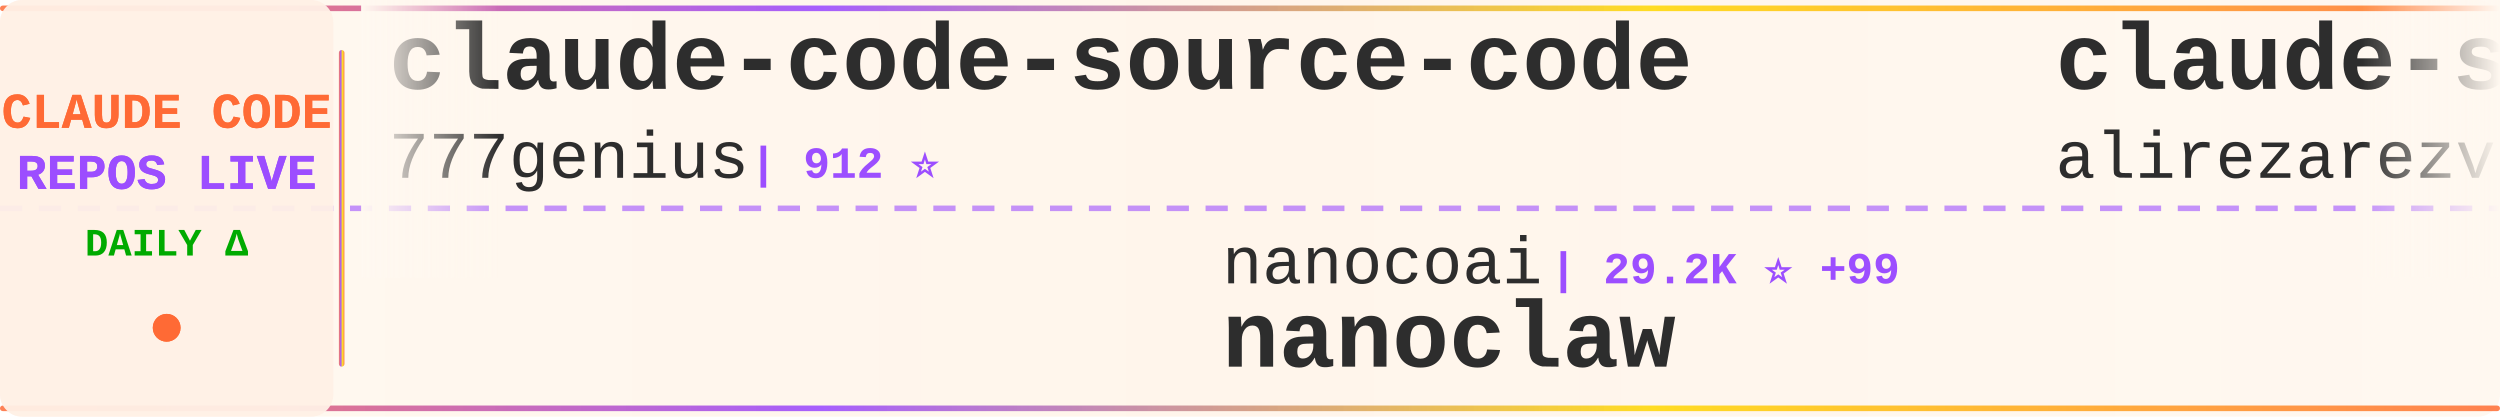
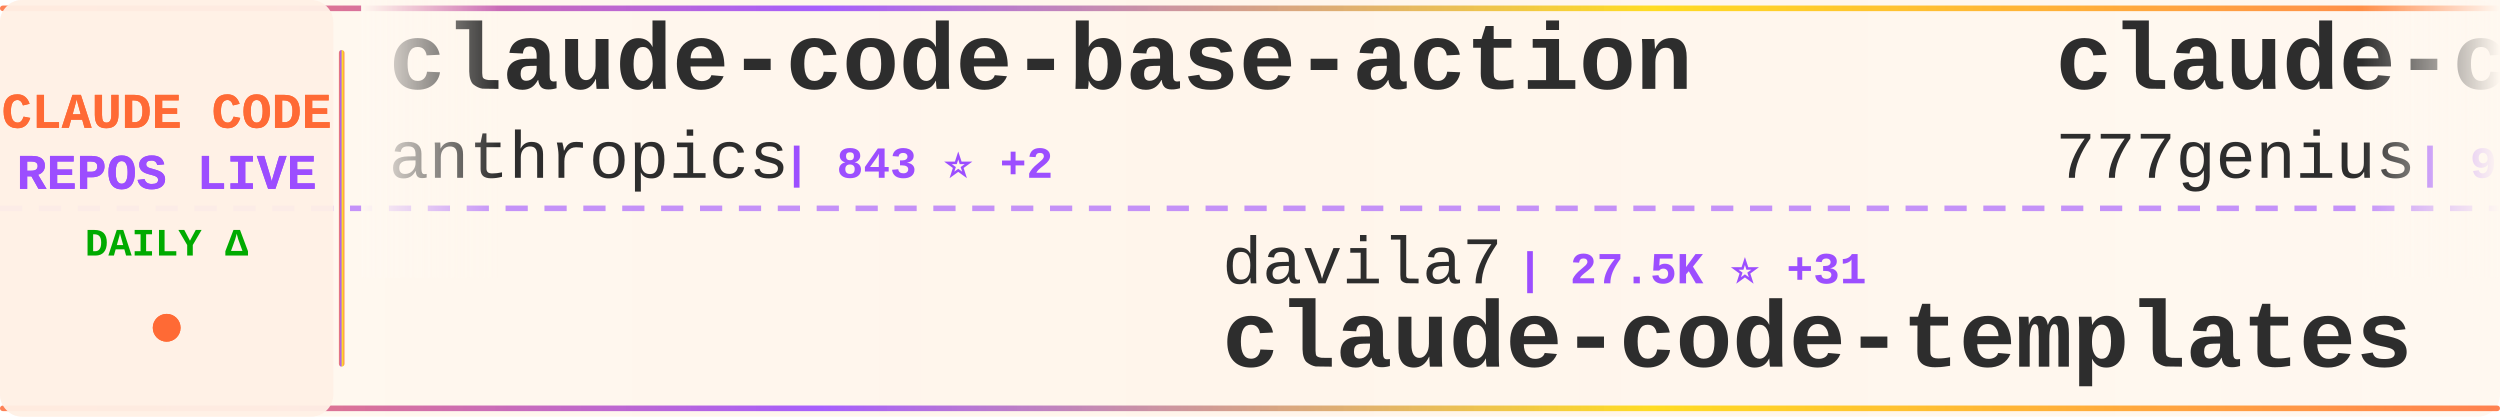
<svg xmlns="http://www.w3.org/2000/svg" width="900" height="150">
  <defs>
    <linearGradient id="tickerBg" x1="0%" y1="0%" x2="100%" y2="0%">
      <stop offset="0%" style="stop-color:#fff8f0;stop-opacity:0.98" />
      <stop offset="50%" style="stop-color:#fff5eb;stop-opacity:1" />
      <stop offset="100%" style="stop-color:#fff8f0;stop-opacity:0.98" />
    </linearGradient>
    <linearGradient id="borderGrad" x1="0%" y1="0%" x2="100%" y2="0%">
      <stop offset="0%" style="stop-color:#FF6B35;stop-opacity:0.85">
        <animate attributeName="stop-opacity" values="0.85;1;0.85" dur="2s" repeatCount="indefinite" />
      </stop>
      <stop offset="33%" style="stop-color:#9C4EFF;stop-opacity:0.9">
        <animate attributeName="stop-opacity" values="0.9;1;0.9" dur="2.2s" repeatCount="indefinite" />
      </stop>
      <stop offset="66%" style="stop-color:#FFD700;stop-opacity:0.85">
        <animate attributeName="stop-opacity" values="0.85;1;0.85" dur="1.8s" repeatCount="indefinite" />
      </stop>
      <stop offset="100%" style="stop-color:#FF6B35;stop-opacity:0.85">
        <animate attributeName="stop-opacity" values="0.85;1;0.85" dur="2s" repeatCount="indefinite" />
      </stop>
    </linearGradient>
    <filter id="textGlow">
      <feGaussianBlur stdDeviation="0.15" result="coloredBlur" />
      <feMerge>
        <feMergeNode in="coloredBlur" />
        <feMergeNode in="SourceGraphic" />
      </feMerge>
    </filter>
    <filter id="metricGlow">
      <feGaussianBlur stdDeviation="0.2" result="coloredBlur" />
      <feMerge>
        <feMergeNode in="coloredBlur" />
        <feMergeNode in="SourceGraphic" />
      </feMerge>
    </filter>
    <linearGradient id="leftFade" x1="0%" y1="0%" x2="100%" y2="0%">
      <stop offset="0%" style="stop-color:#fff8f0;stop-opacity:1" />
      <stop offset="100%" style="stop-color:#fff8f0;stop-opacity:0" />
    </linearGradient>
    <linearGradient id="rightFade" x1="0%" y1="0%" x2="100%" y2="0%">
      <stop offset="0%" style="stop-color:#fff8f0;stop-opacity:0" />
      <stop offset="100%" style="stop-color:#fff8f0;stop-opacity:1" />
    </linearGradient>
  </defs>
  <rect width="900" height="150" fill="url(#tickerBg)" rx="8" />
  <rect x="0" y="2" width="900" height="2" fill="url(#borderGrad)" rx="1" />
  <rect x="0" y="146" width="900" height="2" fill="url(#borderGrad)" rx="1" />
  <line x1="0" y1="75" x2="900" y2="75" stroke="#9C4EFF" stroke-width="2" stroke-dasharray="8 6" opacity="0.6" />
  <rect x="0" y="0" width="120" height="150" fill="#fff0e6" opacity="0.95" rx="8" />
  <text x="60" y="46" font-family="'Courier New', monospace" font-size="18" font-weight="bold" fill="#FF6B35" text-anchor="middle" filter="url(#textGlow)">
    CLAUDE CODE
  </text>
  <text x="60" y="68" font-family="'Courier New', monospace" font-size="18" font-weight="bold" fill="#9C4EFF" text-anchor="middle" filter="url(#textGlow)">
    REPOS LIVE
  </text>
  <text x="60" y="92" font-family="'Courier New', monospace" font-size="14" font-weight="bold" fill="#00aa00" text-anchor="middle">
    DAILY Δ
  </text>
  <circle cx="60" cy="118" r="5" fill="#FF6B35" filter="url(#metricGlow)">
    <animate attributeName="r" values="4;6;4" dur="1.5s" repeatCount="indefinite" />
    <animate attributeName="opacity" values="0.6;1;0.6" dur="1.5s" repeatCount="indefinite" />
  </circle>
  <rect x="122" y="18" width="2" height="114" fill="url(#borderGrad)" rx="1" />
  <clipPath id="tickerClip">
    <rect x="130" y="0" width="770" height="150" />
  </clipPath>
  <g clip-path="url(#tickerClip)">
    <g id="tickerItems">
      <animateTransform attributeName="transform" attributeType="XML" type="translate" from="0 0" to="-3000 0" dur="54s" repeatCount="indefinite" />
      <g transform="translate(0, 0)">
+         <text x="140" y="32" font-family="'Courier New', monospace" font-size="34" font-weight="bold" fill="#2d2d2d">claude-code-base-action</text>
+         <text x="140" y="64" font-family="'Courier New', monospace" font-size="24" font-weight="normal" fill="#2d2d2d" opacity="1.0">anthropics</text>
+         <text x="282" y="64" font-family="'Courier New', monospace" font-size="16" font-weight="bold" fill="#9C4EFF"> | 843 ⭐ +2</text>
+       </g>
+       <g transform="translate(300, 0)">
+         <text x="140" y="102" font-family="'Courier New', monospace" font-size="24" font-weight="normal" fill="#2d2d2d" opacity="1.0">davila7</text>
+         <text x="246" y="102" font-family="'Courier New', monospace" font-size="16" font-weight="bold" fill="#9C4EFF"> | 27.5K ⭐ +31</text>
+         <text x="140" y="132" font-family="'Courier New', monospace" font-size="34" font-weight="bold" fill="#2d2d2d">claude-code-templates</text>
+       </g>
+       <g transform="translate(600, 0)">
        <text x="140" y="32" font-family="'Courier New', monospace" font-size="34" font-weight="bold" fill="#2d2d2d">claude-code-source-code</text>
        <text x="140" y="64" font-family="'Courier New', monospace" font-size="24" font-weight="normal" fill="#2d2d2d" opacity="1.0">777genius</text>
        <text x="270" y="64" font-family="'Courier New', monospace" font-size="16" font-weight="bold" fill="#9C4EFF"> | 912 ⭐</text>
      </g>
-       <g transform="translate(300, 0)">
-         <text x="140" y="102" font-family="'Courier New', monospace" font-size="24" font-weight="normal" fill="#2d2d2d" opacity="1.0">nanocoai</text>
-         <text x="258" y="102" font-family="'Courier New', monospace" font-size="16" font-weight="bold" fill="#9C4EFF"> | 29.2K ⭐ +99</text>
-         <text x="140" y="132" font-family="'Courier New', monospace" font-size="34" font-weight="bold" fill="#2d2d2d">nanoclaw</text>
-       </g>
-       <g transform="translate(600, 0)">
-         <text x="140" y="32" font-family="'Courier New', monospace" font-size="34" font-weight="bold" fill="#2d2d2d">claude-skills</text>
-         <text x="140" y="64" font-family="'Courier New', monospace" font-size="24" font-weight="normal" fill="#2d2d2d" opacity="1.0">alirezarezvani</text>
-         <text x="330" y="64" font-family="'Courier New', monospace" font-size="16" font-weight="bold" fill="#9C4EFF"> | 15.8K ⭐ +113</text>
-       </g>
      <g transform="translate(900, 0)">
-         <text x="140" y="102" font-family="'Courier New', monospace" font-size="24" font-weight="normal" fill="#2d2d2d" opacity="1.0">carlvellotti</text>
-         <text x="306" y="102" font-family="'Courier New', monospace" font-size="16" font-weight="bold" fill="#9C4EFF"> | 2.0K ⭐ +4</text>
-         <text x="140" y="132" font-family="'Courier New', monospace" font-size="34" font-weight="bold" fill="#2d2d2d">claude-code-pm-course</text>
+         <text x="140" y="102" font-family="'Courier New', monospace" font-size="24" font-weight="normal" fill="#2d2d2d" opacity="1.0">Hyper66666</text>
+         <text x="282" y="102" font-family="'Courier New', monospace" font-size="16" font-weight="bold" fill="#9C4EFF"> | 214 ⭐</text>
+         <text x="140" y="132" font-family="'Courier New', monospace" font-size="34" font-weight="bold" fill="#2d2d2d">claude-code-sourcemap</text>
      </g>
      <g transform="translate(1200, 0)">
-         <text x="140" y="32" font-family="'Courier New', monospace" font-size="34" font-weight="bold" fill="#2d2d2d">claude-code-analysis</text>
-         <text x="140" y="64" font-family="'Courier New', monospace" font-size="24" font-weight="normal" fill="#2d2d2d" opacity="1.0">liuup</text>
-         <text x="222" y="64" font-family="'Courier New', monospace" font-size="16" font-weight="bold" fill="#9C4EFF"> | 2.6K ⭐ +12</text>
+         <text x="140" y="32" font-family="'Courier New', monospace" font-size="34" font-weight="bold" fill="#2d2d2d">CLIProxyAPI</text>
+         <text x="140" y="64" font-family="'Courier New', monospace" font-size="24" font-weight="normal" fill="#2d2d2d" opacity="1.0">router-for-me</text>
+         <text x="318" y="64" font-family="'Courier New', monospace" font-size="16" font-weight="bold" fill="#9C4EFF"> | 34.0K ⭐ +214</text>
      </g>
      <g transform="translate(1500, 0)">
-         <text x="140" y="102" font-family="'Courier New', monospace" font-size="24" font-weight="normal" fill="#2d2d2d" opacity="1.0">pengchengneo</text>
-         <text x="306" y="102" font-family="'Courier New', monospace" font-size="16" font-weight="bold" fill="#9C4EFF"> | 1.4K ⭐ +5</text>
-         <text x="140" y="132" font-family="'Courier New', monospace" font-size="34" font-weight="bold" fill="#2d2d2d">Claude-Code</text>
+         <text x="140" y="102" font-family="'Courier New', monospace" font-size="24" font-weight="normal" fill="#2d2d2d" opacity="1.0">oboard</text>
+         <text x="234" y="102" font-family="'Courier New', monospace" font-size="16" font-weight="bold" fill="#9C4EFF"> | 3.1K ⭐ +1</text>
+         <text x="140" y="132" font-family="'Courier New', monospace" font-size="34" font-weight="bold" fill="#2d2d2d">claude-code-rev</text>
      </g>
      <g transform="translate(1800, 0)">
-         <text x="140" y="32" font-family="'Courier New', monospace" font-size="34" font-weight="bold" fill="#2d2d2d">andrej-karpathy-skills</text>
-         <text x="140" y="64" font-family="'Courier New', monospace" font-size="24" font-weight="normal" fill="#2d2d2d" opacity="1.0">multica-ai</text>
-         <text x="282" y="64" font-family="'Courier New', monospace" font-size="16" font-weight="bold" fill="#9C4EFF"> | 143.0K ⭐ +2.5K</text>
+         <text x="140" y="32" font-family="'Courier New', monospace" font-size="34" font-weight="bold" fill="#2d2d2d">claude-code-source</text>
+         <text x="140" y="64" font-family="'Courier New', monospace" font-size="24" font-weight="normal" fill="#2d2d2d" opacity="1.0">hangsman</text>
+         <text x="258" y="64" font-family="'Courier New', monospace" font-size="16" font-weight="bold" fill="#9C4EFF"> | 780 ⭐</text>
      </g>
      <g transform="translate(2100, 0)">
-         <text x="140" y="102" font-family="'Courier New', monospace" font-size="24" font-weight="normal" fill="#2d2d2d" opacity="1.0">repowise-dev</text>
-         <text x="306" y="102" font-family="'Courier New', monospace" font-size="16" font-weight="bold" fill="#9C4EFF"> | 1.0K ⭐ +18</text>
-         <text x="140" y="132" font-family="'Courier New', monospace" font-size="34" font-weight="bold" fill="#2d2d2d">claude-code-prompts</text>
+         <text x="140" y="102" font-family="'Courier New', monospace" font-size="24" font-weight="normal" fill="#2d2d2d" opacity="1.0">fuergaosi233</text>
+         <text x="306" y="102" font-family="'Courier New', monospace" font-size="16" font-weight="bold" fill="#9C4EFF"> | 2.6K ⭐ +1</text>
+         <text x="140" y="132" font-family="'Courier New', monospace" font-size="34" font-weight="bold" fill="#2d2d2d">claude-code-proxy</text>
      </g>
      <g transform="translate(2400, 0)">
-         <text x="140" y="32" font-family="'Courier New', monospace" font-size="34" font-weight="bold" fill="#2d2d2d">claude-code-my-workflow</text>
-         <text x="140" y="64" font-family="'Courier New', monospace" font-size="24" font-weight="normal" fill="#2d2d2d" opacity="1.0">pedrohcgs</text>
-         <text x="270" y="64" font-family="'Courier New', monospace" font-size="16" font-weight="bold" fill="#9C4EFF"> | 1.1K ⭐ +7</text>
+         <text x="140" y="32" font-family="'Courier New', monospace" font-size="34" font-weight="bold" fill="#2d2d2d">free-claude-code</text>
+         <text x="140" y="64" font-family="'Courier New', monospace" font-size="24" font-weight="normal" fill="#2d2d2d" opacity="1.0">Alishahryar1</text>
+         <text x="306" y="64" font-family="'Courier New', monospace" font-size="16" font-weight="bold" fill="#9C4EFF"> | 27.5K ⭐ +546</text>
      </g>
      <g transform="translate(2700, 0)">
-         <text x="140" y="102" font-family="'Courier New', monospace" font-size="24" font-weight="normal" fill="#2d2d2d" opacity="1.0">Windy3f3f3f3f</text>
-         <text x="318" y="102" font-family="'Courier New', monospace" font-size="16" font-weight="bold" fill="#9C4EFF"> | 2.4K ⭐ +12</text>
-         <text x="140" y="132" font-family="'Courier New', monospace" font-size="34" font-weight="bold" fill="#2d2d2d">how-claude-code-works</text>
+         <text x="140" y="102" font-family="'Courier New', monospace" font-size="24" font-weight="normal" fill="#2d2d2d" opacity="1.0">Donchitos</text>
+         <text x="270" y="102" font-family="'Courier New', monospace" font-size="16" font-weight="bold" fill="#9C4EFF"> | 19.6K ⭐ +112</text>
+         <text x="140" y="132" font-family="'Courier New', monospace" font-size="34" font-weight="bold" fill="#2d2d2d">Claude-Code-Game-Studios</text>
      </g>
      <g transform="translate(3000, 0)">
+         <text x="140" y="32" font-family="'Courier New', monospace" font-size="34" font-weight="bold" fill="#2d2d2d">claude-code-base-action</text>
+         <text x="140" y="64" font-family="'Courier New', monospace" font-size="24" font-weight="normal" fill="#2d2d2d" opacity="1.0">anthropics</text>
+         <text x="282" y="64" font-family="'Courier New', monospace" font-size="16" font-weight="bold" fill="#9C4EFF"> | 843 ⭐ +2</text>
+       </g>
+       <g transform="translate(3300, 0)">
+         <text x="140" y="102" font-family="'Courier New', monospace" font-size="24" font-weight="normal" fill="#2d2d2d" opacity="1.0">davila7</text>
+         <text x="246" y="102" font-family="'Courier New', monospace" font-size="16" font-weight="bold" fill="#9C4EFF"> | 27.5K ⭐ +31</text>
+         <text x="140" y="132" font-family="'Courier New', monospace" font-size="34" font-weight="bold" fill="#2d2d2d">claude-code-templates</text>
+       </g>
+       <g transform="translate(3600, 0)">
        <text x="140" y="32" font-family="'Courier New', monospace" font-size="34" font-weight="bold" fill="#2d2d2d">claude-code-source-code</text>
        <text x="140" y="64" font-family="'Courier New', monospace" font-size="24" font-weight="normal" fill="#2d2d2d" opacity="1.0">777genius</text>
        <text x="270" y="64" font-family="'Courier New', monospace" font-size="16" font-weight="bold" fill="#9C4EFF"> | 912 ⭐</text>
      </g>
-       <g transform="translate(3300, 0)">
-         <text x="140" y="102" font-family="'Courier New', monospace" font-size="24" font-weight="normal" fill="#2d2d2d" opacity="1.0">nanocoai</text>
-         <text x="258" y="102" font-family="'Courier New', monospace" font-size="16" font-weight="bold" fill="#9C4EFF"> | 29.2K ⭐ +99</text>
-         <text x="140" y="132" font-family="'Courier New', monospace" font-size="34" font-weight="bold" fill="#2d2d2d">nanoclaw</text>
-       </g>
-       <g transform="translate(3600, 0)">
-         <text x="140" y="32" font-family="'Courier New', monospace" font-size="34" font-weight="bold" fill="#2d2d2d">claude-skills</text>
-         <text x="140" y="64" font-family="'Courier New', monospace" font-size="24" font-weight="normal" fill="#2d2d2d" opacity="1.0">alirezarezvani</text>
-         <text x="330" y="64" font-family="'Courier New', monospace" font-size="16" font-weight="bold" fill="#9C4EFF"> | 15.8K ⭐ +113</text>
-       </g>
      <g transform="translate(3900, 0)">
-         <text x="140" y="102" font-family="'Courier New', monospace" font-size="24" font-weight="normal" fill="#2d2d2d" opacity="1.0">carlvellotti</text>
-         <text x="306" y="102" font-family="'Courier New', monospace" font-size="16" font-weight="bold" fill="#9C4EFF"> | 2.0K ⭐ +4</text>
-         <text x="140" y="132" font-family="'Courier New', monospace" font-size="34" font-weight="bold" fill="#2d2d2d">claude-code-pm-course</text>
+         <text x="140" y="102" font-family="'Courier New', monospace" font-size="24" font-weight="normal" fill="#2d2d2d" opacity="1.0">Hyper66666</text>
+         <text x="282" y="102" font-family="'Courier New', monospace" font-size="16" font-weight="bold" fill="#9C4EFF"> | 214 ⭐</text>
+         <text x="140" y="132" font-family="'Courier New', monospace" font-size="34" font-weight="bold" fill="#2d2d2d">claude-code-sourcemap</text>
      </g>
    </g>
  </g>
  <rect x="130" y="0" width="50" height="100" fill="url(#leftFade)" />
  <rect x="850" y="0" width="50" height="100" fill="url(#rightFade)" />
</svg>
